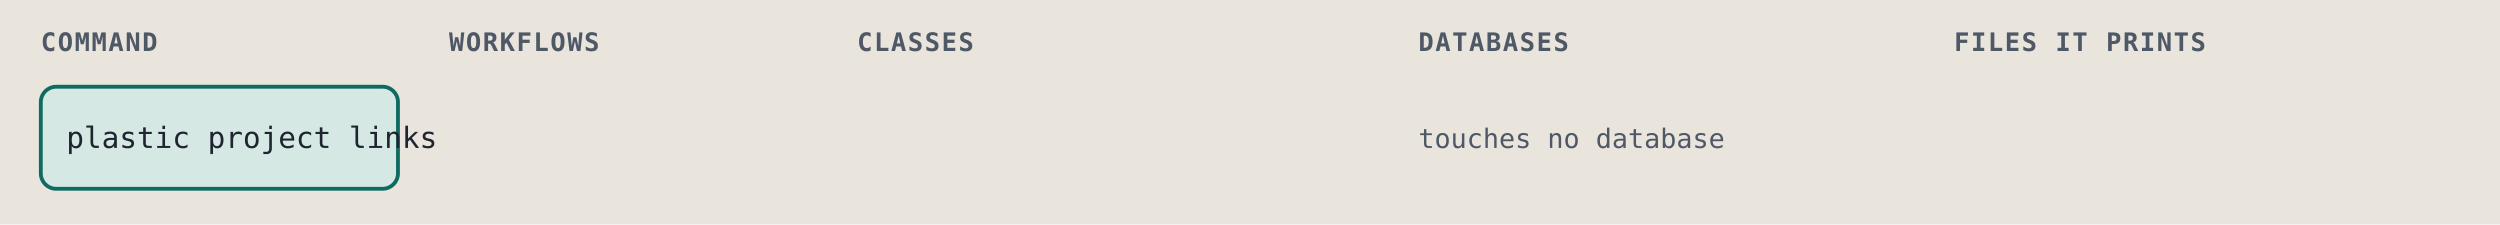
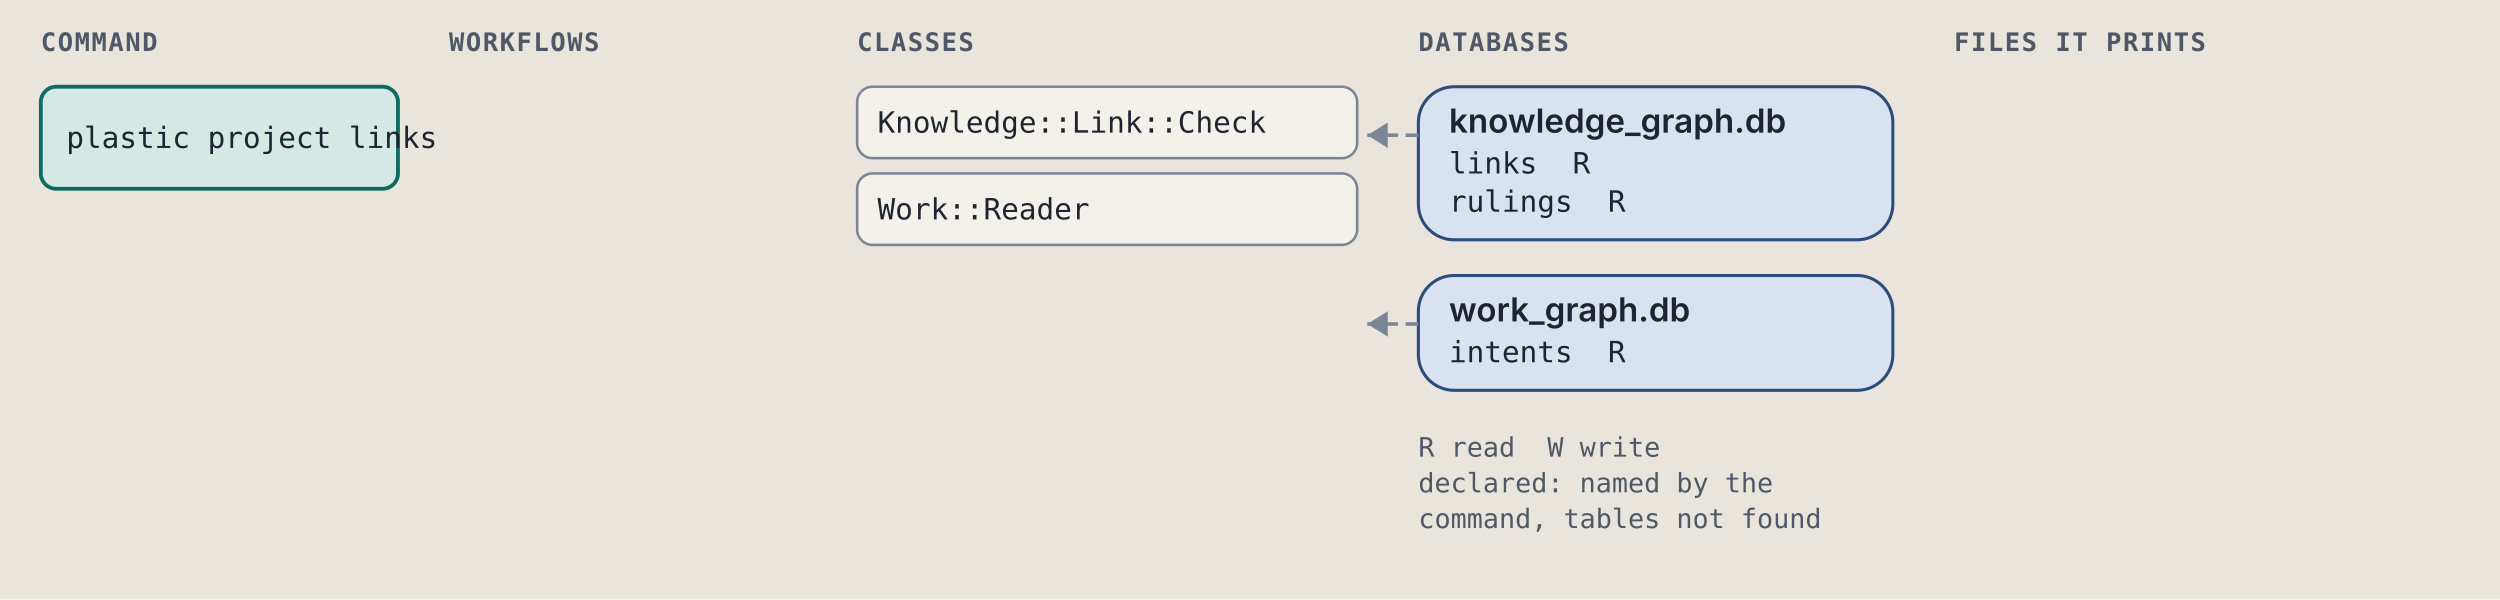
- <svg xmlns="http://www.w3.org/2000/svg" viewBox="0 0 980 88" width="980" height="88" role="img" xml:space="preserve">
+ <svg xmlns="http://www.w3.org/2000/svg" viewBox="0 0 980 235" width="980" height="235" role="img" xml:space="preserve">
  <style>.ground { fill: #e9e5dc; }
.card { fill: #f4f1ea; stroke: #7c8594; stroke-width: 1; }
.lane-code { fill: #d5e8e3; stroke: #0d6b61; stroke-width: 1.5; }
.lane-agent { fill: #f1e2c7; stroke: #9a5508; stroke-width: 1.5; }
.stop-refusal { fill: #e4dcf5; stroke: #5b35b0; stroke-width: 1.2; }
.stop-failure { fill: #f4d9d4; stroke: #a8261b; stroke-width: 1.2; }
.end { fill: #d9e2f0; stroke: #2c4a7a; stroke-width: 1.2; }
.wire { fill: none; stroke: #7c8594; stroke-width: 1.4; }
.wire-read { fill: none; stroke: #7c8594; stroke-width: 1.4; stroke-dasharray: 5 3; }
.wire-refusal { fill: none; stroke: #5b35b0; stroke-width: 1.2; stroke-dasharray: 4 3; }
.wire-failure { fill: none; stroke: #a8261b; stroke-width: 1.2; stroke-dasharray: 4 3; }
.head { fill: #7c8594; }
.t { fill: #1f2530; font: 12px "IBM Plex Sans", system-ui, -apple-system, "Segoe UI", sans-serif; }
.tb { fill: #1f2530; font: 600 13px "IBM Plex Sans", system-ui, -apple-system, "Segoe UI", sans-serif; }
.tm { fill: #1f2530; font: 11.5px "IBM Plex Mono", ui-monospace, Menlo, Consolas, monospace; }
.tag { font: 600 10px "IBM Plex Mono", ui-monospace, Menlo, Consolas, monospace; letter-spacing: .06em; }
.tag-code { fill: #0d6b61; } .tag-agent { fill: #9a5508; } .tag-refusal { fill: #5b35b0; }
.tag-failure { fill: #a8261b; } .tag-end { fill: #2c4a7a; } .tag-muted { fill: #4f5866; }
.tm.tag-muted { font-size: 10.5px; }
.db { fill: #d9e2f0; stroke: #2c4a7a; stroke-width: 1.2; }
.codebox { fill: #f4f1ea; stroke: #7c8594; stroke-width: 1; }
.cx { fill: #1f2530; font: 12px "IBM Plex Mono", ui-monospace, Menlo, Consolas, monospace; white-space: pre; }
.cx-n { fill: #4f5866; font: 11px "IBM Plex Mono", ui-monospace, Menlo, Consolas, monospace; }
.cx-k { fill: #5b35b0; } .cx-s { fill: #9a5508; } .cx-y { fill: #0d6b61; }
.cx-w { fill: #2c4a7a; font-weight: 600; } .cx-t { fill: #a8261b; } .cx-c { fill: #4f5866; font-style: italic; }
.badge { fill: #2c4a7a; } .badge-t { fill: #e9e5dc; font: 600 11px "IBM Plex Mono", ui-monospace, Menlo, Consolas, monospace; }
.bracket { fill: none; stroke: #2c4a7a; stroke-width: 1.4; }
.term { fill: #16191e; stroke: #7c8594; stroke-width: 1; }
.term-t { fill: #e6e2d8; font: 12px "IBM Plex Mono", ui-monospace, Menlo, Consolas, monospace; }
.term-p { fill: #8fd18f; font: 12px "IBM Plex Mono", ui-monospace, Menlo, Consolas, monospace; }
.term-m { fill: #a3abb6; font: 12px "IBM Plex Mono", ui-monospace, Menlo, Consolas, monospace; }
.big { font: 700 36px "IBM Plex Mono", ui-monospace, Menlo, Consolas, monospace; }

@media (prefers-color-scheme: dark) {
.ground { fill: #171a1f; }
.card { fill: #20242b; stroke: #8a93a2; stroke-width: 1; }
.lane-code { fill: #173a36; stroke: #5cc4b4; stroke-width: 1.5; }
.lane-agent { fill: #3d2e17; stroke: #e5a95a; stroke-width: 1.5; }
.stop-refusal { fill: #2d2445; stroke: #b59cf2; stroke-width: 1.2; }
.stop-failure { fill: #45211e; stroke: #f2958a; stroke-width: 1.2; }
.end { fill: #1f2c42; stroke: #97b6e8; stroke-width: 1.2; }
.wire { fill: none; stroke: #8a93a2; stroke-width: 1.4; }
.wire-read { fill: none; stroke: #8a93a2; stroke-width: 1.4; stroke-dasharray: 5 3; }
.wire-refusal { fill: none; stroke: #b59cf2; stroke-width: 1.2; stroke-dasharray: 4 3; }
.wire-failure { fill: none; stroke: #f2958a; stroke-width: 1.2; stroke-dasharray: 4 3; }
.head { fill: #8a93a2; }
.t { fill: #e8e4da; font: 12px "IBM Plex Sans", system-ui, -apple-system, "Segoe UI", sans-serif; }
.tb { fill: #e8e4da; font: 600 13px "IBM Plex Sans", system-ui, -apple-system, "Segoe UI", sans-serif; }
.tm { fill: #e8e4da; font: 11.5px "IBM Plex Mono", ui-monospace, Menlo, Consolas, monospace; }
.tag { font: 600 10px "IBM Plex Mono", ui-monospace, Menlo, Consolas, monospace; letter-spacing: .06em; }
.tag-code { fill: #5cc4b4; } .tag-agent { fill: #e5a95a; } .tag-refusal { fill: #b59cf2; }
.tag-failure { fill: #f2958a; } .tag-end { fill: #97b6e8; } .tag-muted { fill: #b3b9c3; }
.tm.tag-muted { font-size: 10.5px; }
.db { fill: #1f2c42; stroke: #97b6e8; stroke-width: 1.2; }
.codebox { fill: #20242b; stroke: #8a93a2; stroke-width: 1; }
.cx { fill: #e8e4da; font: 12px "IBM Plex Mono", ui-monospace, Menlo, Consolas, monospace; white-space: pre; }
.cx-n { fill: #b3b9c3; font: 11px "IBM Plex Mono", ui-monospace, Menlo, Consolas, monospace; }
.cx-k { fill: #b59cf2; } .cx-s { fill: #e5a95a; } .cx-y { fill: #5cc4b4; }
.cx-w { fill: #97b6e8; font-weight: 600; } .cx-t { fill: #f2958a; } .cx-c { fill: #b3b9c3; font-style: italic; }
.badge { fill: #97b6e8; } .badge-t { fill: #171a1f; font: 600 11px "IBM Plex Mono", ui-monospace, Menlo, Consolas, monospace; }
.bracket { fill: none; stroke: #97b6e8; stroke-width: 1.4; }
.term { fill: #16191e; stroke: #8a93a2; stroke-width: 1; }
.term-t { fill: #e6e2d8; font: 12px "IBM Plex Mono", ui-monospace, Menlo, Consolas, monospace; }
.term-p { fill: #8fd18f; font: 12px "IBM Plex Mono", ui-monospace, Menlo, Consolas, monospace; }
.term-m { fill: #a3abb6; font: 12px "IBM Plex Mono", ui-monospace, Menlo, Consolas, monospace; }
.big { font: 700 36px "IBM Plex Mono", ui-monospace, Menlo, Consolas, monospace; }
}</style>
  <rect width="100%" height="100%" class="ground" />
  <text x="16" y="20" class="tag tag-muted" text-anchor="start">COMMAND</text>
  <text x="176" y="20" class="tag tag-muted" text-anchor="start">WORKFLOWS</text>
  <text x="336" y="20" class="tag tag-muted" text-anchor="start">CLASSES</text>
  <text x="556" y="20" class="tag tag-muted" text-anchor="start">DATABASES</text>
  <text x="766" y="20" class="tag tag-muted" text-anchor="start">FILES IT PRINTS</text>
  <rect x="16" y="34" width="140" height="40" rx="6" class="lane-code" />
  <text x="26" y="58" class="tm" text-anchor="start">plastic project links</text>
-   <text x="556" y="58" class="tm tag-muted" text-anchor="start">touches no database</text>
+   <rect x="336" y="34" width="196" height="28" rx="6" class="card" />
+   <text x="344" y="52" class="tm" text-anchor="start">Knowledge::Link::Check</text>
+   <rect x="336" y="68" width="196" height="28" rx="6" class="card" />
+   <text x="344" y="86" class="tm" text-anchor="start">Work::Reader</text>
+   <rect x="556" y="34" width="186" height="60" rx="14" class="db" />
+   <text x="568" y="52" class="tb" text-anchor="start">knowledge_graph.db</text>
+   <text x="568" y="68" class="tm" text-anchor="start">links  R</text>
+   <text x="568" y="83" class="tm" text-anchor="start">rulings  R</text>
+   <path d="M 556 53 L 536 53" class="wire-read" />
+   <path d="M 544 48 L 536 53 L 544 58 Z" class="head" />
+   <rect x="556" y="108" width="186" height="45" rx="14" class="db" />
+   <text x="568" y="126" class="tb" text-anchor="start">work_graph.db</text>
+   <text x="568" y="142" class="tm" text-anchor="start">intents  R</text>
+   <path d="M 556 127 L 536 127" class="wire-read" />
+   <path d="M 544 122 L 536 127 L 544 132 Z" class="head" />
+   <text x="556" y="179" class="tm tag-muted" text-anchor="start">R read  W write</text>
+   <text x="556" y="193" class="tm tag-muted" text-anchor="start">declared: named by the</text>
+   <text x="556" y="207" class="tm tag-muted" text-anchor="start">command, tables not found</text>
</svg>
